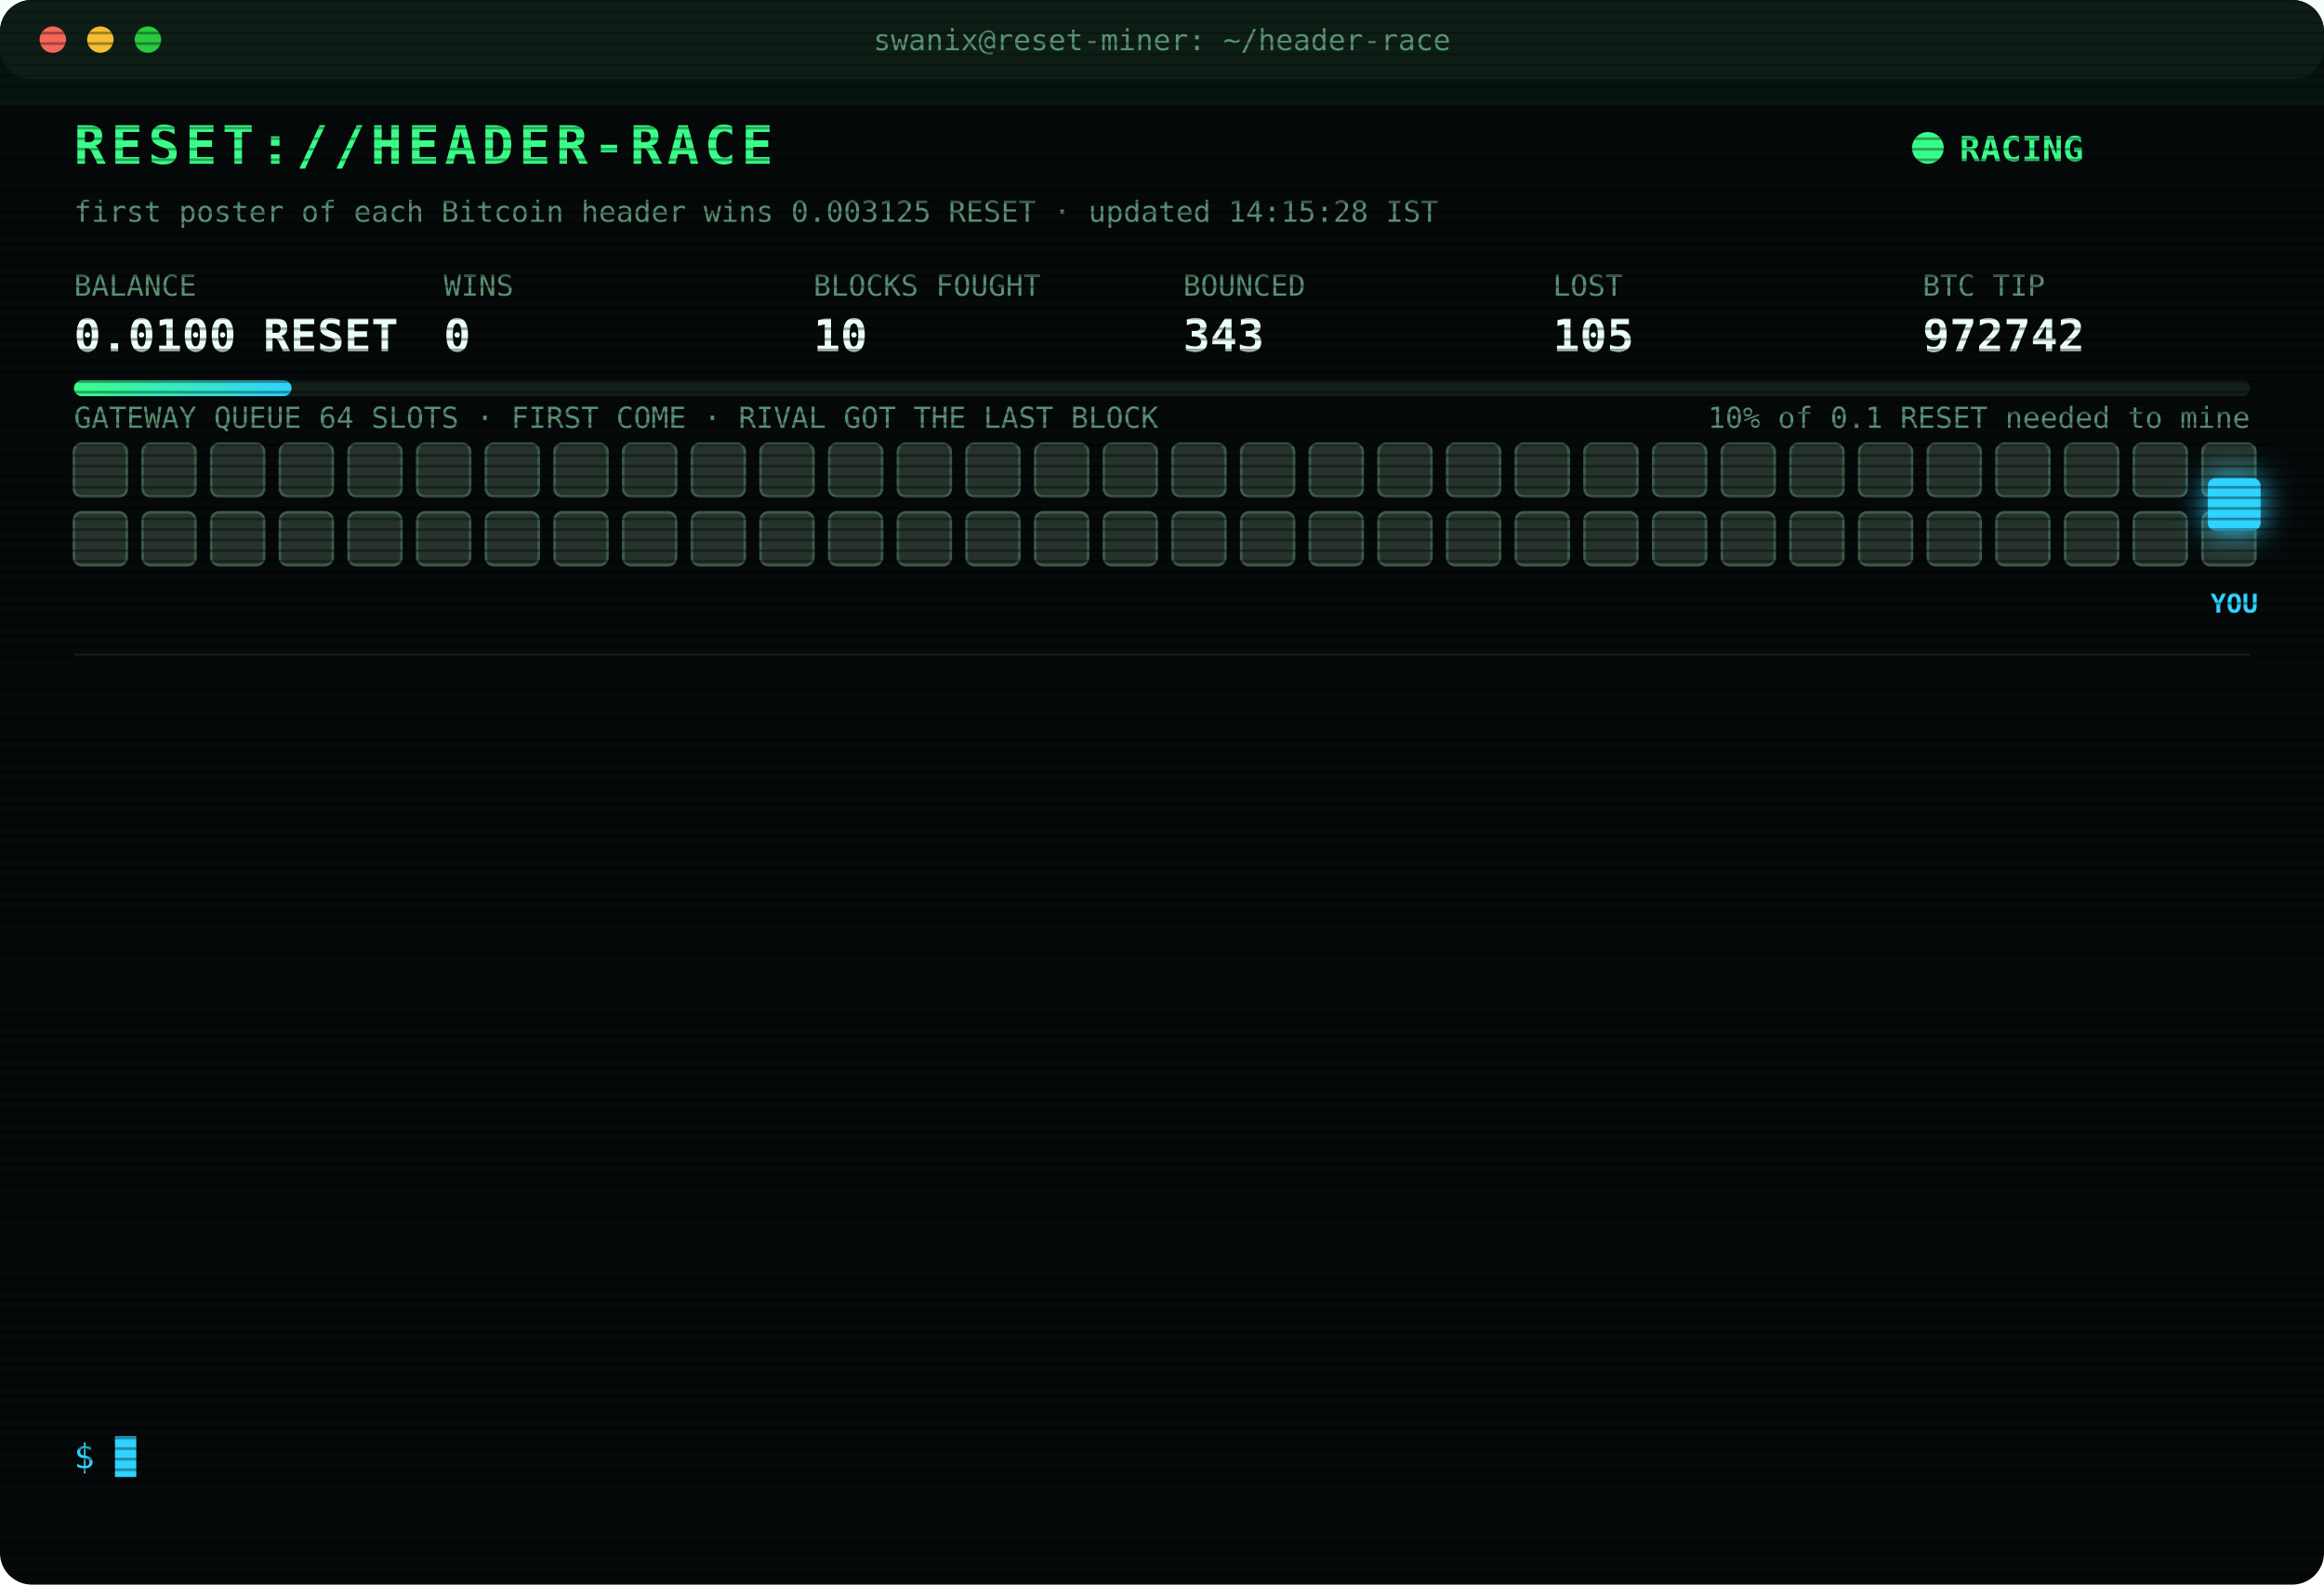
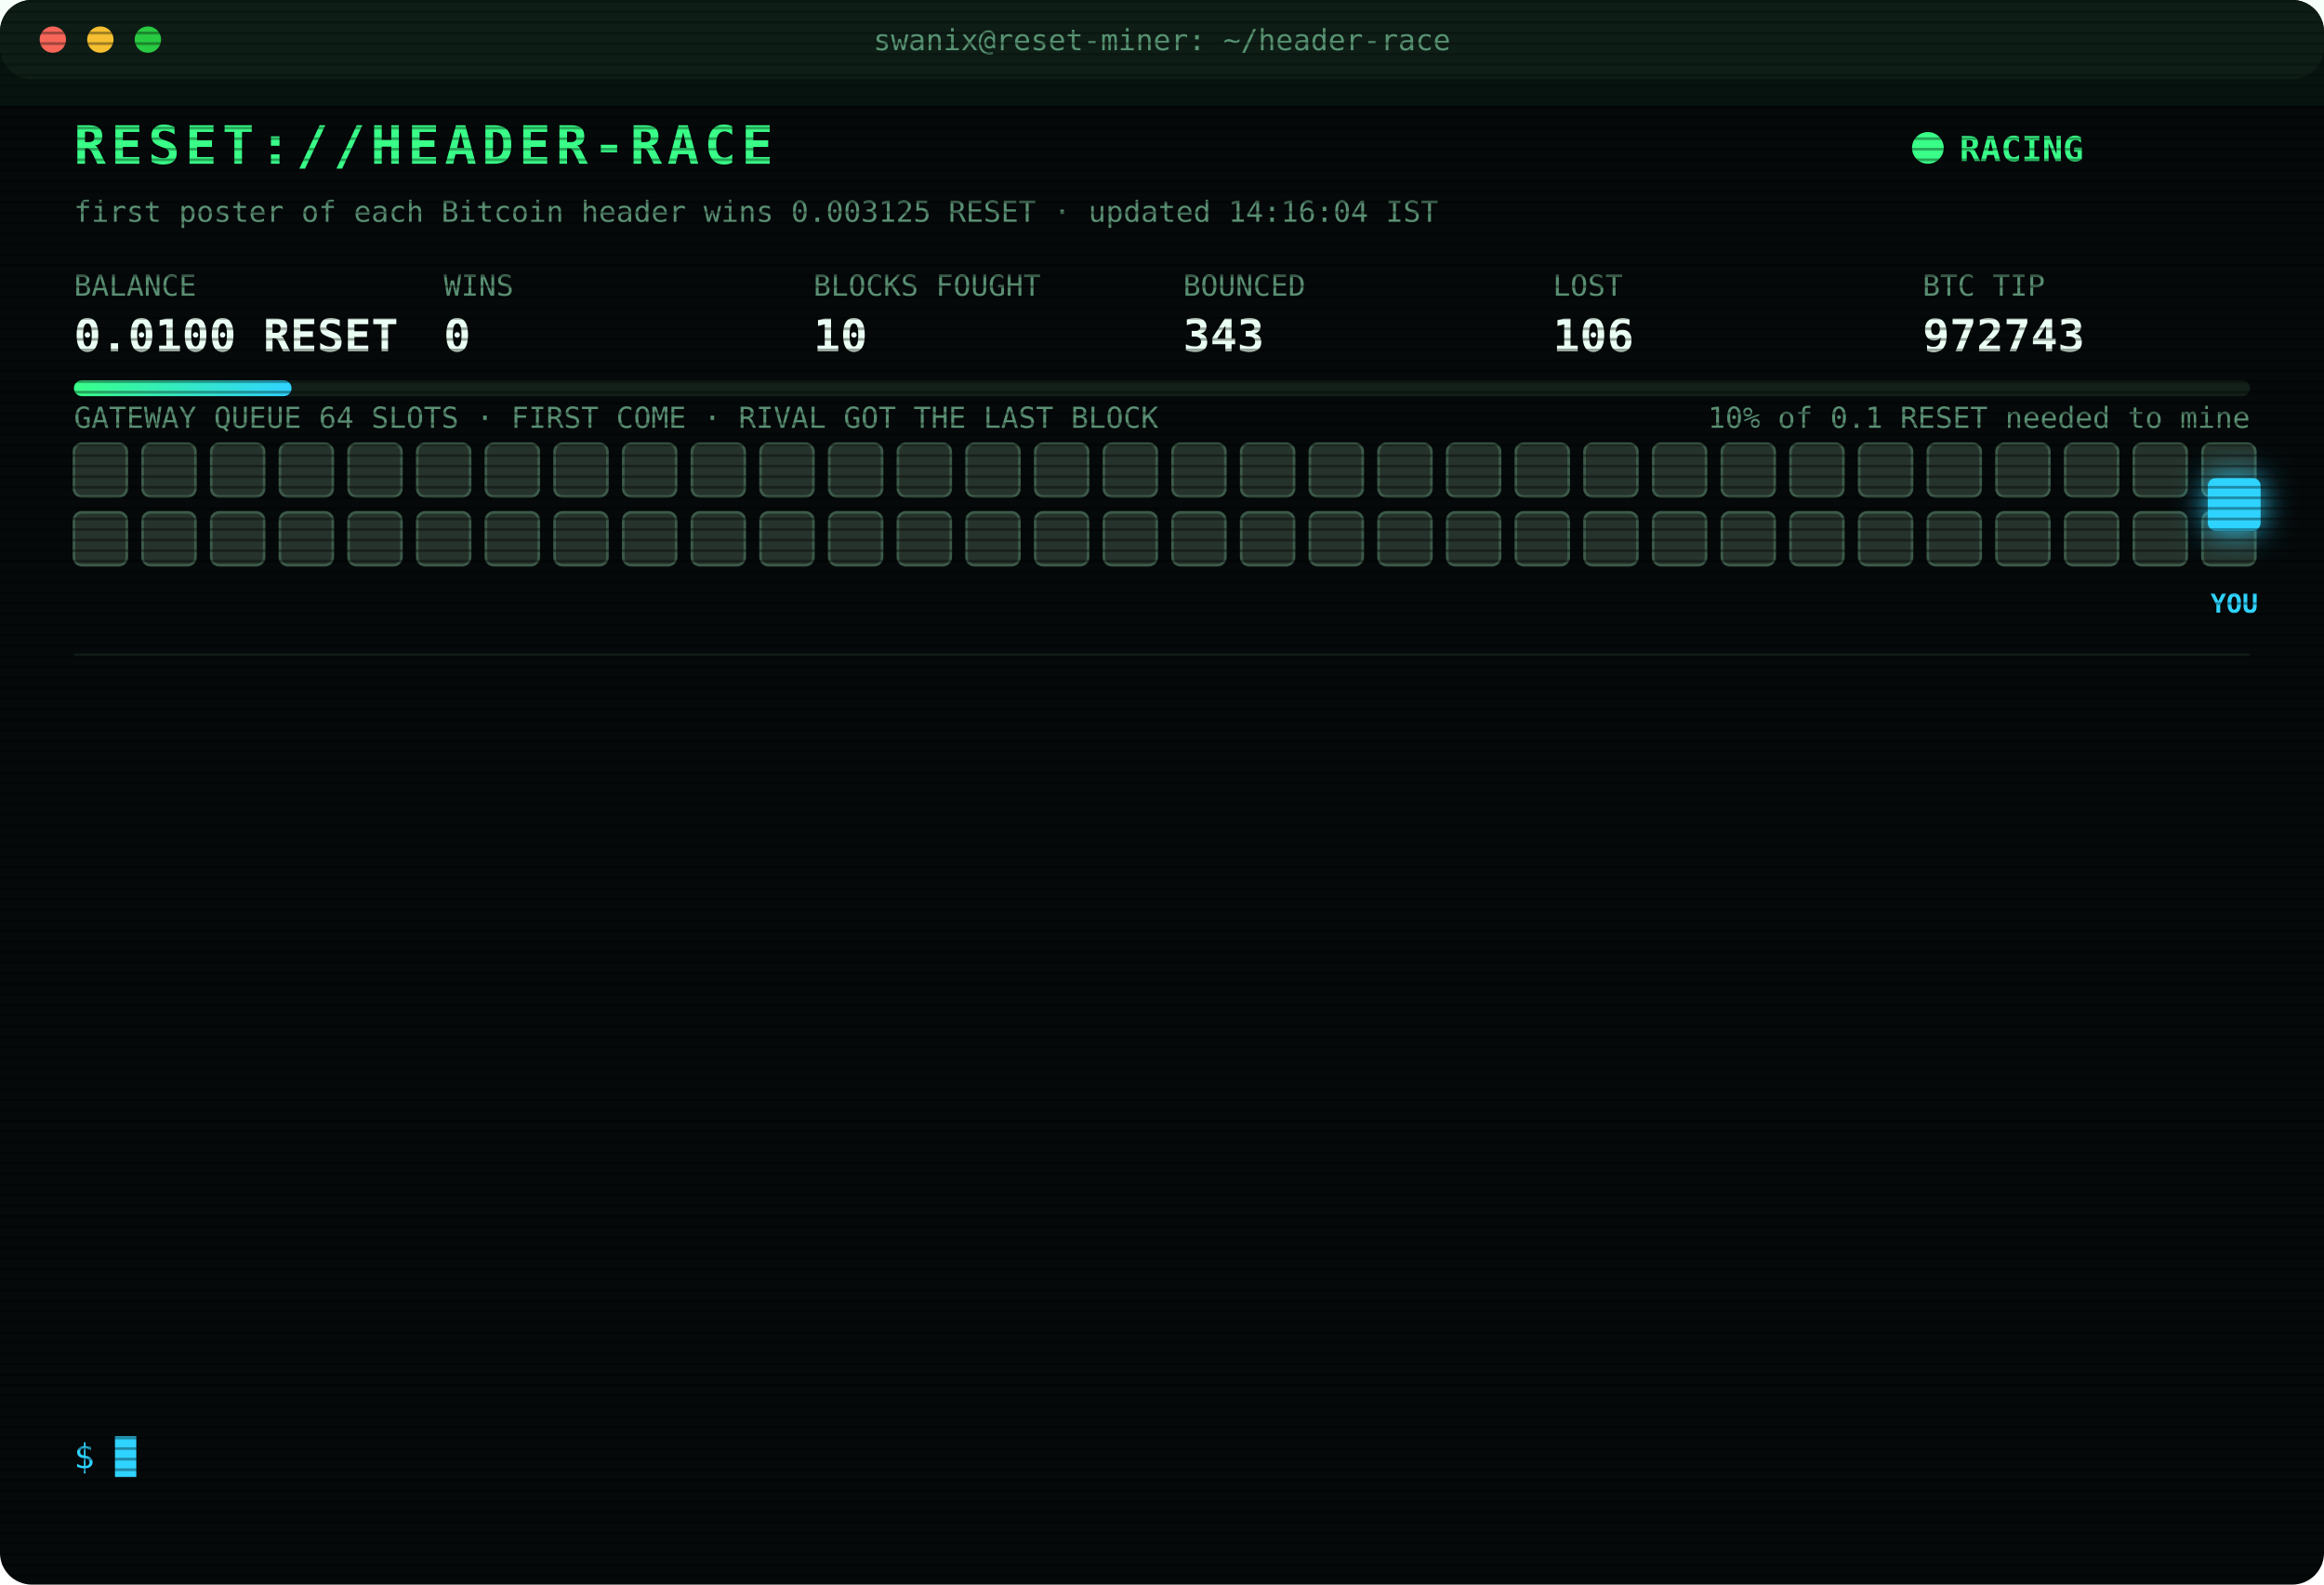
<svg xmlns="http://www.w3.org/2000/svg" width="880" height="600" viewBox="0 0 880 600" font-family="ui-monospace,SFMono-Regular,Menlo,Consolas,monospace">
  <style>
text{font-size:13px;fill:#7CFFB2}
.title{font-size:20px;font-weight:700;fill:#39FF88;letter-spacing:2px;animation:glitch 3s infinite steps(1)}
.sub{fill:#2fd3ff}.k{fill:#5a8f73;font-size:11px}.v{font-size:17px;font-weight:700;fill:#eafff3}
.ts{fill:#3f6b56}.boot{fill:#2fd3ff}.dim{fill:#5a8f73}.bad{fill:#ff4d6d}.warn{fill:#ffd23f}.mag{fill:#ff5cf0}.win{fill:#39FF88;font-weight:700}
.tag{font-size:10px;fill:#2fd3ff;font-weight:700}
.rival{fill:#26332c;stroke:#3c5a49;animation:jam 1.2s infinite alternate}
.idle{fill:#141c18;stroke:#22302a;animation:breathe 4s infinite}
.me{fill:#2fd3ff;filter:drop-shadow(0 0 6px #2fd3ff)}
.hover{animation:nudge 1.1s infinite ease-in-out}.bounce{animation:kick 1.4s infinite}
.ln{opacity:0;animation:in .4s forwards}
.cur{animation:blink 1s infinite steps(1)}
.scan{animation:scan 6s infinite linear}
.led{animation:blink 1.4s infinite}
@keyframes in{from{opacity:0;transform:translateX(-6px)}to{opacity:1;transform:none}}
@keyframes blink{50%{opacity:0}}
@keyframes jam{to{fill:#33463b}}
@keyframes breathe{50%{opacity:.4}}
@keyframes nudge{50%{transform:translateX(-10px)}}
@keyframes kick{0%,100%{transform:none}30%{transform:translateX(-14px)}55%{transform:translateX(10px) translateY(-6px)}}
@keyframes glitch{0%,92%{transform:none}93%{transform:translateX(2px);fill:#ff4d6d}95%{transform:translateX(-2px);fill:#2fd3ff}97%{transform:none}}
@keyframes scan{from{transform:translateY(-40px)}to{transform:translateY(600px)}}
</style>
  <defs>
    <pattern id="sl" width="4" height="4" patternUnits="userSpaceOnUse">
      <rect width="4" height="1" fill="#000" opacity=".35" />
    </pattern>
    <linearGradient id="bar">
      <stop offset="0" stop-color="#39FF88" />
      <stop offset="1" stop-color="#2fd3ff" />
    </linearGradient>
  </defs>
  <rect width="880" height="600" rx="12" fill="#05090a" />
  <rect width="880" height="30" rx="12" fill="#0d1512" />
  <circle cx="20" cy="15" r="5" fill="#ff5f57" />
  <circle cx="38" cy="15" r="5" fill="#febc2e" />
  <circle cx="56" cy="15" r="5" fill="#28c840" />
  <text x="440" y="19" text-anchor="middle" class="k">swanix@reset-miner: ~/header-race</text>
  <text x="28" y="62" class="title">RESET://HEADER-RACE</text>
  <circle class="led" cx="730" cy="56" r="6" fill="#39FF88" />
  <text x="742" y="61" class="win">RACING</text>
-   <text x="28" y="84" class="k">first poster of each Bitcoin header wins 0.003125 RESET · updated 14:15:28 IST</text>
+   <text x="28" y="84" class="k">first poster of each Bitcoin header wins 0.003125 RESET · updated 14:16:04 IST</text>
  <text x="28" y="112" class="k">BALANCE</text>
  <text x="28" y="133" class="v">0.0100 RESET</text>
  <text x="168" y="112" class="k">WINS</text>
  <text x="168" y="133" class="v">0</text>
  <text x="308" y="112" class="k">BLOCKS FOUGHT</text>
  <text x="308" y="133" class="v">10</text>
  <text x="448" y="112" class="k">BOUNCED</text>
  <text x="448" y="133" class="v">343</text>
  <text x="588" y="112" class="k">LOST</text>
-   <text x="588" y="133" class="v">105</text>
+   <text x="588" y="133" class="v">106</text>
  <text x="728" y="112" class="k">BTC TIP</text>
-   <text x="728" y="133" class="v">972742</text>
+   <text x="728" y="133" class="v">972743</text>
  <rect x="28" y="144" width="824" height="6" rx="3" fill="#13201a" />
  <rect x="28" y="144" width="82.4" height="6" rx="3" fill="url(#bar)" />
  <text x="852" y="162" text-anchor="end" class="k">10% of 0.1 RESET needed to mine</text>
  <text x="28" y="162" class="k">GATEWAY QUEUE 64 SLOTS · FIRST COME · RIVAL GOT THE LAST BLOCK</text>
  <rect class="rival" x="28" y="168" width="20" height="20" rx="3" style="animation-delay:0.00s" />
  <rect class="rival" x="54" y="168" width="20" height="20" rx="3" style="animation-delay:0.05s" />
  <rect class="rival" x="80" y="168" width="20" height="20" rx="3" style="animation-delay:0.10s" />
  <rect class="rival" x="106" y="168" width="20" height="20" rx="3" style="animation-delay:0.15s" />
  <rect class="rival" x="132" y="168" width="20" height="20" rx="3" style="animation-delay:0.20s" />
  <rect class="rival" x="158" y="168" width="20" height="20" rx="3" style="animation-delay:0.25s" />
  <rect class="rival" x="184" y="168" width="20" height="20" rx="3" style="animation-delay:0.30s" />
  <rect class="rival" x="210" y="168" width="20" height="20" rx="3" style="animation-delay:0.35s" />
  <rect class="rival" x="236" y="168" width="20" height="20" rx="3" style="animation-delay:0.40s" />
  <rect class="rival" x="262" y="168" width="20" height="20" rx="3" style="animation-delay:0.45s" />
  <rect class="rival" x="288" y="168" width="20" height="20" rx="3" style="animation-delay:0.50s" />
  <rect class="rival" x="314" y="168" width="20" height="20" rx="3" style="animation-delay:0.55s" />
  <rect class="rival" x="340" y="168" width="20" height="20" rx="3" style="animation-delay:0.60s" />
  <rect class="rival" x="366" y="168" width="20" height="20" rx="3" style="animation-delay:0.65s" />
  <rect class="rival" x="392" y="168" width="20" height="20" rx="3" style="animation-delay:0.70s" />
  <rect class="rival" x="418" y="168" width="20" height="20" rx="3" style="animation-delay:0.75s" />
  <rect class="rival" x="444" y="168" width="20" height="20" rx="3" style="animation-delay:0.80s" />
  <rect class="rival" x="470" y="168" width="20" height="20" rx="3" style="animation-delay:0.85s" />
  <rect class="rival" x="496" y="168" width="20" height="20" rx="3" style="animation-delay:0.90s" />
  <rect class="rival" x="522" y="168" width="20" height="20" rx="3" style="animation-delay:0.95s" />
  <rect class="rival" x="548" y="168" width="20" height="20" rx="3" style="animation-delay:1.00s" />
  <rect class="rival" x="574" y="168" width="20" height="20" rx="3" style="animation-delay:1.05s" />
  <rect class="rival" x="600" y="168" width="20" height="20" rx="3" style="animation-delay:1.10s" />
  <rect class="rival" x="626" y="168" width="20" height="20" rx="3" style="animation-delay:1.15s" />
  <rect class="rival" x="652" y="168" width="20" height="20" rx="3" style="animation-delay:1.20s" />
  <rect class="rival" x="678" y="168" width="20" height="20" rx="3" style="animation-delay:1.25s" />
  <rect class="rival" x="704" y="168" width="20" height="20" rx="3" style="animation-delay:1.30s" />
  <rect class="rival" x="730" y="168" width="20" height="20" rx="3" style="animation-delay:1.35s" />
  <rect class="rival" x="756" y="168" width="20" height="20" rx="3" style="animation-delay:1.40s" />
  <rect class="rival" x="782" y="168" width="20" height="20" rx="3" style="animation-delay:1.45s" />
  <rect class="rival" x="808" y="168" width="20" height="20" rx="3" style="animation-delay:1.50s" />
  <rect class="rival" x="834" y="168" width="20" height="20" rx="3" style="animation-delay:1.55s" />
  <rect class="rival" x="28" y="194" width="20" height="20" rx="3" style="animation-delay:1.60s" />
  <rect class="rival" x="54" y="194" width="20" height="20" rx="3" style="animation-delay:1.65s" />
  <rect class="rival" x="80" y="194" width="20" height="20" rx="3" style="animation-delay:1.70s" />
  <rect class="rival" x="106" y="194" width="20" height="20" rx="3" style="animation-delay:1.75s" />
  <rect class="rival" x="132" y="194" width="20" height="20" rx="3" style="animation-delay:1.80s" />
  <rect class="rival" x="158" y="194" width="20" height="20" rx="3" style="animation-delay:1.85s" />
  <rect class="rival" x="184" y="194" width="20" height="20" rx="3" style="animation-delay:1.90s" />
  <rect class="rival" x="210" y="194" width="20" height="20" rx="3" style="animation-delay:1.95s" />
  <rect class="rival" x="236" y="194" width="20" height="20" rx="3" style="animation-delay:2.00s" />
  <rect class="rival" x="262" y="194" width="20" height="20" rx="3" style="animation-delay:2.05s" />
  <rect class="rival" x="288" y="194" width="20" height="20" rx="3" style="animation-delay:2.10s" />
  <rect class="rival" x="314" y="194" width="20" height="20" rx="3" style="animation-delay:2.15s" />
  <rect class="rival" x="340" y="194" width="20" height="20" rx="3" style="animation-delay:2.20s" />
  <rect class="rival" x="366" y="194" width="20" height="20" rx="3" style="animation-delay:2.25s" />
  <rect class="rival" x="392" y="194" width="20" height="20" rx="3" style="animation-delay:2.30s" />
  <rect class="rival" x="418" y="194" width="20" height="20" rx="3" style="animation-delay:2.35s" />
  <rect class="rival" x="444" y="194" width="20" height="20" rx="3" style="animation-delay:2.40s" />
  <rect class="rival" x="470" y="194" width="20" height="20" rx="3" style="animation-delay:2.45s" />
  <rect class="rival" x="496" y="194" width="20" height="20" rx="3" style="animation-delay:2.50s" />
  <rect class="rival" x="522" y="194" width="20" height="20" rx="3" style="animation-delay:2.55s" />
  <rect class="rival" x="548" y="194" width="20" height="20" rx="3" style="animation-delay:2.60s" />
  <rect class="rival" x="574" y="194" width="20" height="20" rx="3" style="animation-delay:2.65s" />
  <rect class="rival" x="600" y="194" width="20" height="20" rx="3" style="animation-delay:2.70s" />
  <rect class="rival" x="626" y="194" width="20" height="20" rx="3" style="animation-delay:2.75s" />
  <rect class="rival" x="652" y="194" width="20" height="20" rx="3" style="animation-delay:2.80s" />
  <rect class="rival" x="678" y="194" width="20" height="20" rx="3" style="animation-delay:2.85s" />
  <rect class="rival" x="704" y="194" width="20" height="20" rx="3" style="animation-delay:2.90s" />
  <rect class="rival" x="730" y="194" width="20" height="20" rx="3" style="animation-delay:2.95s" />
  <rect class="rival" x="756" y="194" width="20" height="20" rx="3" style="animation-delay:3.00s" />
  <rect class="rival" x="782" y="194" width="20" height="20" rx="3" style="animation-delay:3.05s" />
  <rect class="rival" x="808" y="194" width="20" height="20" rx="3" style="animation-delay:3.10s" />
  <rect class="rival" x="834" y="194" width="20" height="20" rx="3" style="animation-delay:3.15s" />
  <g class="hover">
    <rect class="me" x="836" y="181" width="20" height="20" rx="3" />
    <text class="tag" x="846" y="232" text-anchor="middle">YOU</text>
  </g>
  <line x1="28" x2="852" y1="248" y2="248" stroke="#13201a" />
  <g class="ln" style="animation-delay:0.40s">
-     <text x="28" y="270" class="ts">12:27:13</text>
-     <text x="104" y="270" class="bad">[LOST] #972730 taken by a rival miner</text>
+     <text x="28" y="270" class="ts">12:29:03</text>
+     <text x="104" y="270" class="bad">[LOST] #972731 taken by a rival miner</text>
  </g>
  <g class="ln" style="animation-delay:0.65s">
-     <text x="28" y="292" class="ts">12:29:03</text>
-     <text x="104" y="292" class="bad">[LOST] #972731 taken by a rival miner</text>
+     <text x="28" y="292" class="ts">12:34:11</text>
+     <text x="104" y="292" class="bad">[LOST] #972732 taken by a rival miner</text>
  </g>
  <g class="ln" style="animation-delay:0.90s">
-     <text x="28" y="314" class="ts">12:34:11</text>
-     <text x="104" y="314" class="bad">[LOST] #972732 taken by a rival miner</text>
+     <text x="28" y="314" class="ts">12:56:16</text>
+     <text x="104" y="314" class="bad">[LOST] #972733 taken by a rival miner</text>
  </g>
  <g class="ln" style="animation-delay:1.15s">
-     <text x="28" y="336" class="ts">12:56:16</text>
-     <text x="104" y="336" class="bad">[LOST] #972733 taken by a rival miner</text>
+     <text x="28" y="336" class="ts">13:12:30</text>
+     <text x="104" y="336" class="bad">[LOST] #972734 taken by a rival miner</text>
  </g>
  <g class="ln" style="animation-delay:1.40s">
-     <text x="28" y="358" class="ts">13:12:30</text>
-     <text x="104" y="358" class="bad">[LOST] #972734 taken by a rival miner</text>
+     <text x="28" y="358" class="ts">13:20:09</text>
+     <text x="104" y="358" class="bad">[LOST] #972735 taken by a rival miner</text>
  </g>
  <g class="ln" style="animation-delay:1.65s">
-     <text x="28" y="380" class="ts">13:20:09</text>
-     <text x="104" y="380" class="bad">[LOST] #972735 taken by a rival miner</text>
+     <text x="28" y="380" class="ts">13:25:03</text>
+     <text x="104" y="380" class="bad">[LOST] #972736 taken by a rival miner</text>
  </g>
  <g class="ln" style="animation-delay:1.90s">
-     <text x="28" y="402" class="ts">13:25:03</text>
-     <text x="104" y="402" class="bad">[LOST] #972736 taken by a rival miner</text>
+     <text x="28" y="402" class="ts">13:33:43</text>
+     <text x="104" y="402" class="bad">[LOST] #972737 taken by a rival miner</text>
  </g>
  <g class="ln" style="animation-delay:2.15s">
-     <text x="28" y="424" class="ts">13:33:43</text>
-     <text x="104" y="424" class="bad">[LOST] #972737 taken by a rival miner</text>
+     <text x="28" y="424" class="ts">13:34:32</text>
+     <text x="104" y="424" class="bad">[LOST] #972738 taken by a rival miner</text>
  </g>
  <g class="ln" style="animation-delay:2.40s">
-     <text x="28" y="446" class="ts">13:34:32</text>
-     <text x="104" y="446" class="bad">[LOST] #972738 taken by a rival miner</text>
+     <text x="28" y="446" class="ts">13:37:32</text>
+     <text x="104" y="446" class="bad">[LOST] #972739 taken by a rival miner</text>
  </g>
  <g class="ln" style="animation-delay:2.65s">
-     <text x="28" y="468" class="ts">13:37:32</text>
-     <text x="104" y="468" class="bad">[LOST] #972739 taken by a rival miner</text>
+     <text x="28" y="468" class="ts">13:51:10</text>
+     <text x="104" y="468" class="bad">[LOST] #972740 taken by a rival miner</text>
  </g>
  <g class="ln" style="animation-delay:2.90s">
-     <text x="28" y="490" class="ts">13:51:10</text>
-     <text x="104" y="490" class="bad">[LOST] #972740 taken by a rival miner</text>
+     <text x="28" y="490" class="ts">14:07:40</text>
+     <text x="104" y="490" class="bad">[LOST] #972741 taken by a rival miner</text>
  </g>
  <g class="ln" style="animation-delay:3.15s">
-     <text x="28" y="512" class="ts">14:07:40</text>
-     <text x="104" y="512" class="bad">[LOST] #972741 taken by a rival miner</text>
+     <text x="28" y="512" class="ts">14:12:09</text>
+     <text x="104" y="512" class="bad">[LOST] #972742 taken by a rival miner</text>
  </g>
  <g class="ln" style="animation-delay:3.40s">
-     <text x="28" y="534" class="ts">14:12:09</text>
-     <text x="104" y="534" class="bad">[LOST] #972742 taken by a rival miner</text>
+     <text x="28" y="534" class="ts">14:16:04</text>
+     <text x="104" y="534" class="bad">[LOST] #972743 taken by a rival miner</text>
  </g>
  <text x="28" y="556" class="sub">$ <tspan class="cur">█</tspan>
  </text>
  <rect width="880" height="600" rx="12" fill="url(#sl)" pointer-events="none" />
  <rect class="scan" width="880" height="40" fill="#39FF88" opacity=".04" />
</svg>
